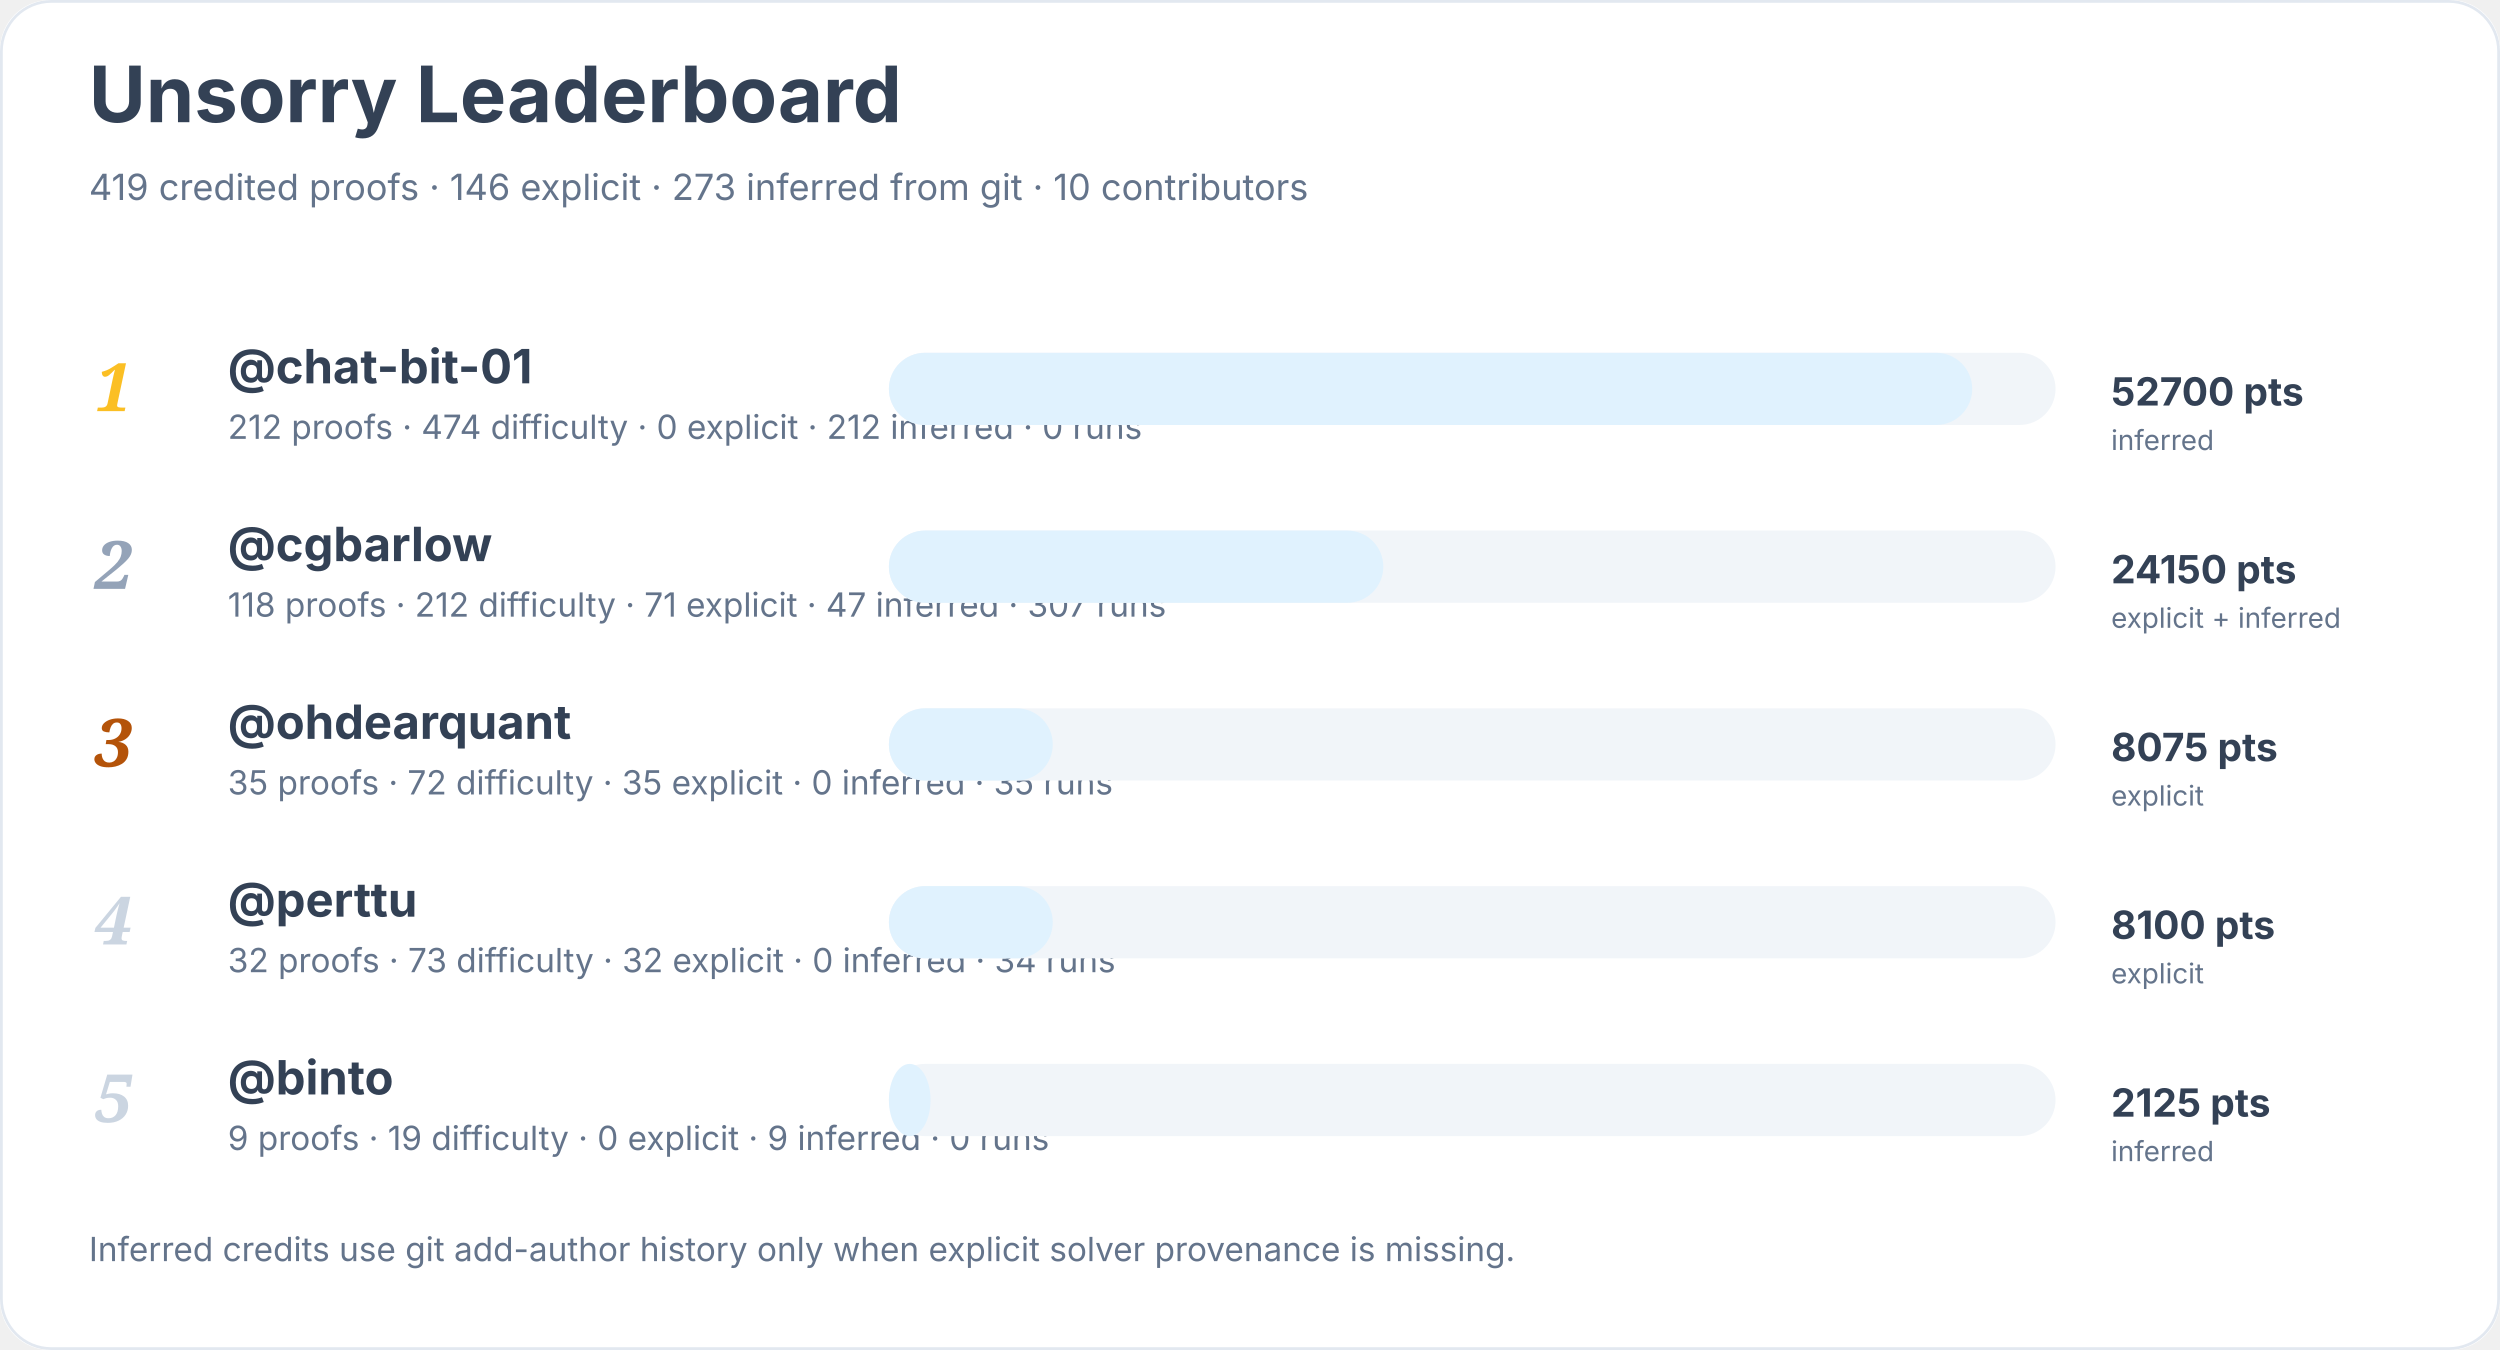
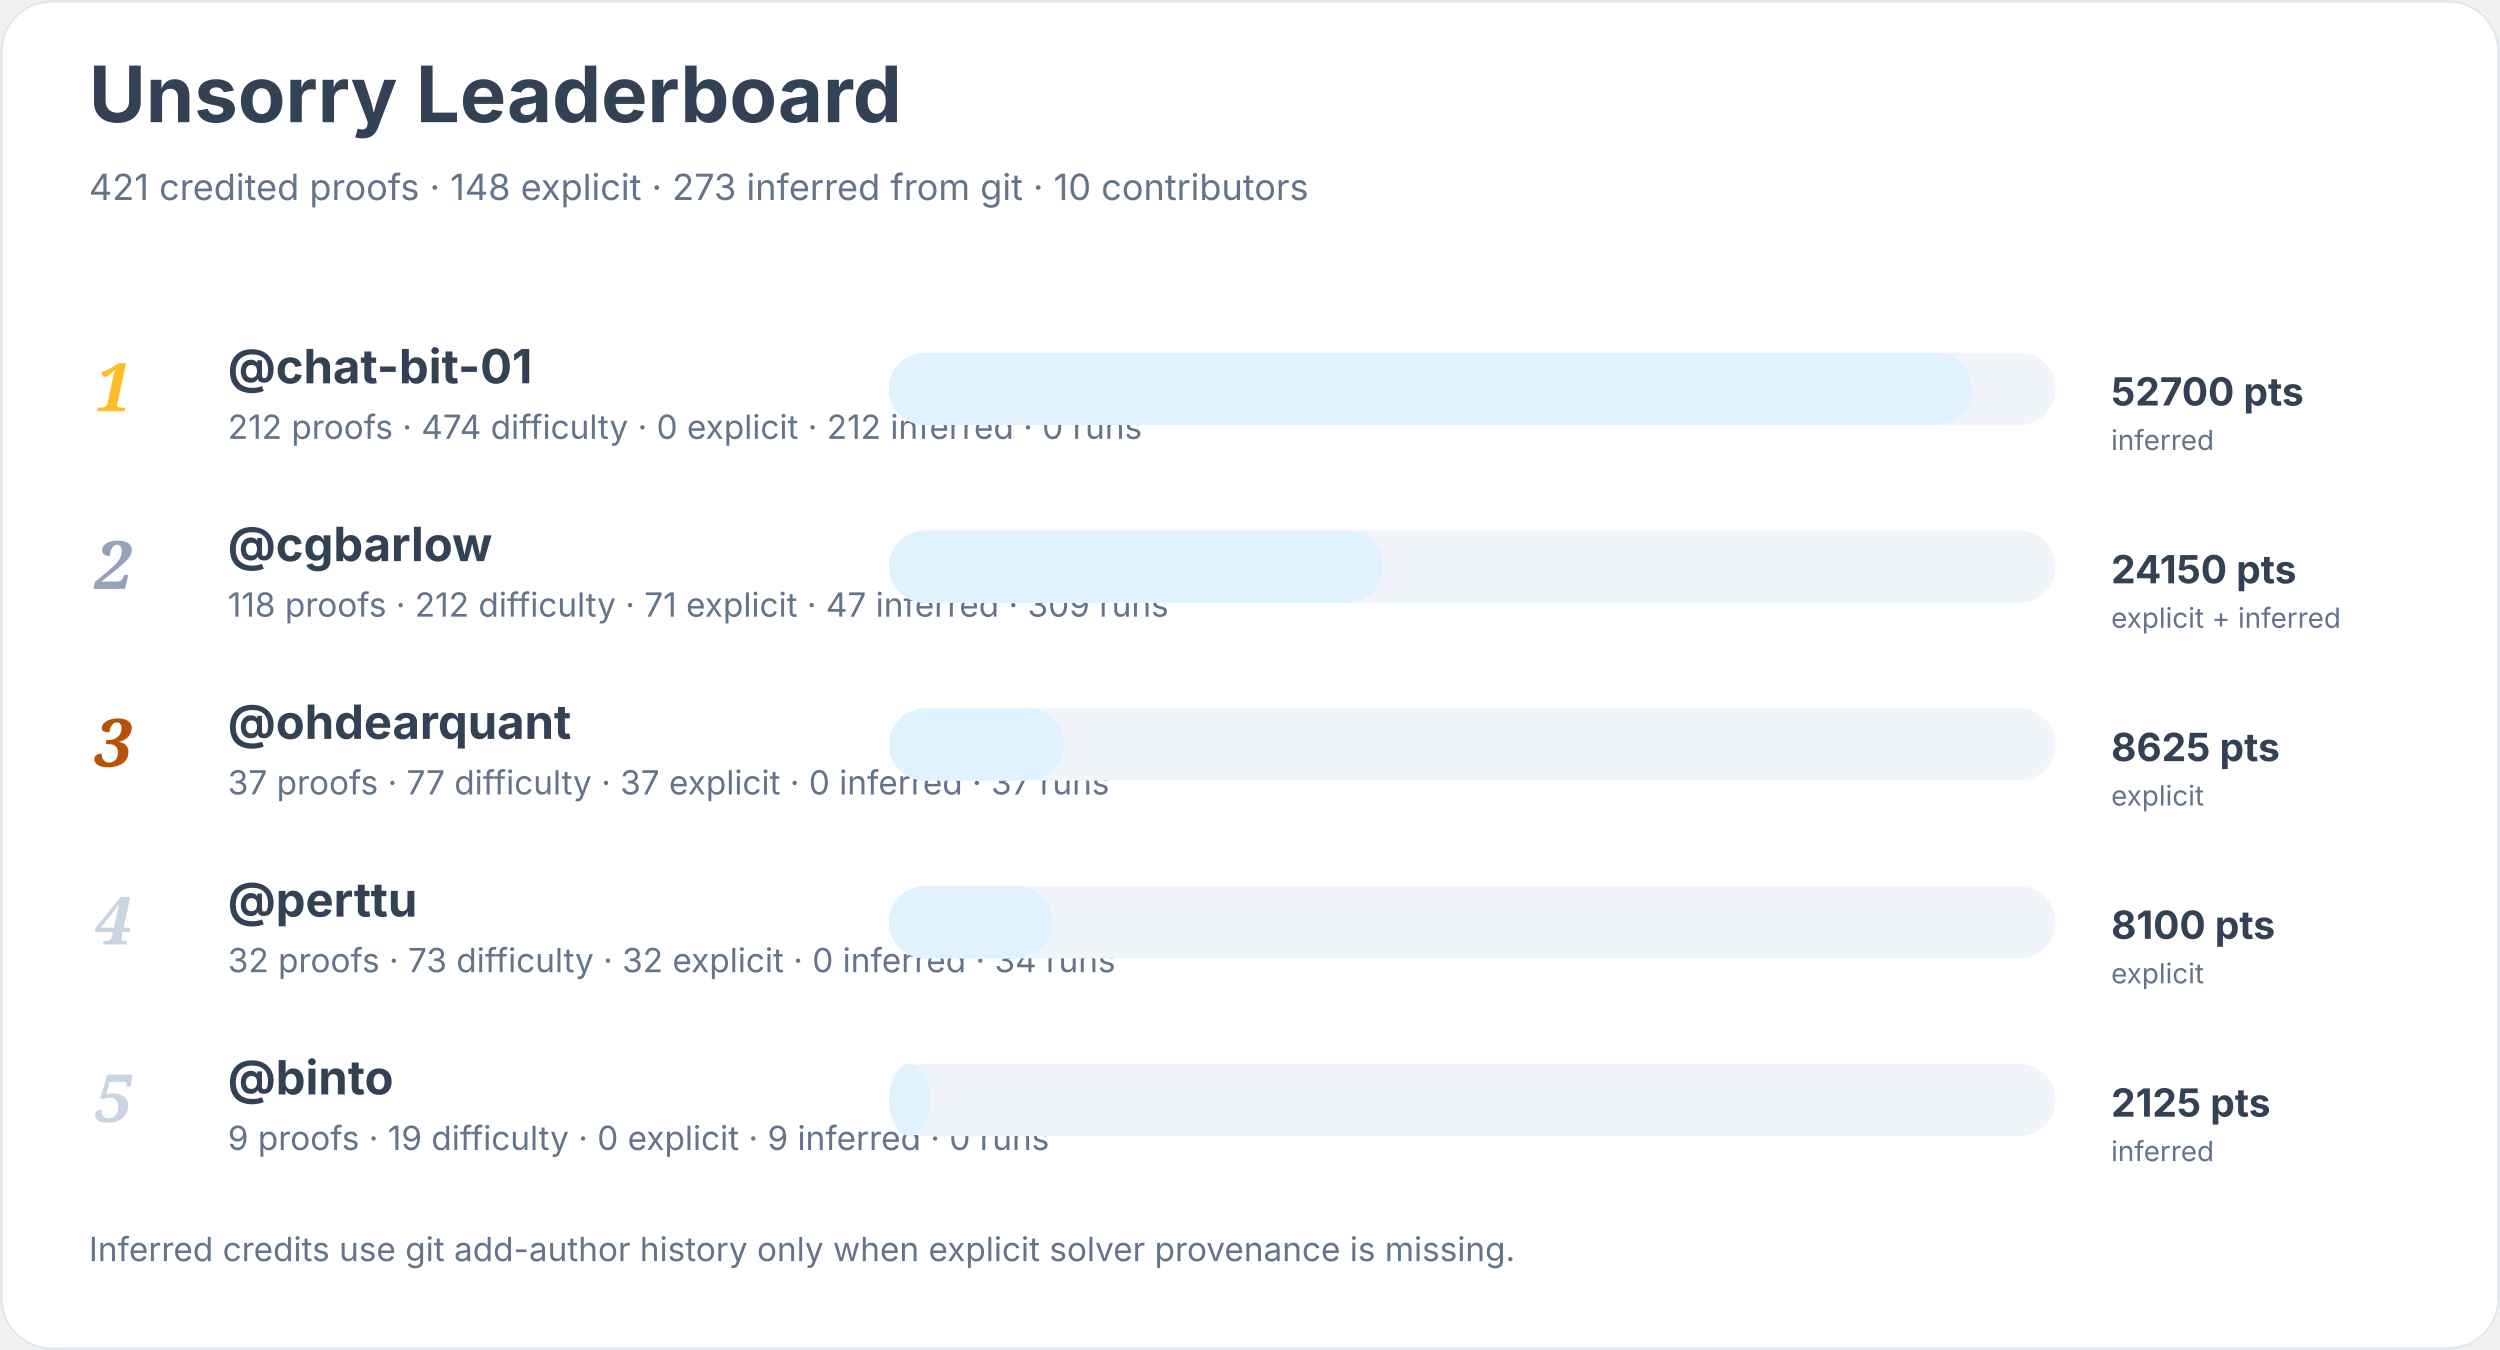
<svg xmlns="http://www.w3.org/2000/svg" width="900" height="486" viewBox="0 0 900 486" role="img" aria-labelledby="title desc">
  <rect width="900" height="100%" rx="18" fill="#ffffff" />
  <rect x="0.5" y="0.5" width="899" height="485" rx="18" fill="none" stroke="#e2e8f0" />
  <text x="32" y="44" font-family="Inter, system-ui, sans-serif" font-size="28" font-weight="700" fill="#334155">Unsorry Leaderboard</text>
-   <text x="32" y="72" font-family="Inter, system-ui, sans-serif" font-size="13" fill="#64748b">419 credited proofs · 146 explicit · 273 inferred from git · 10 contributors</text>
+   <text x="32" y="72" font-family="Inter, system-ui, sans-serif" font-size="13" fill="#64748b">421 credited proofs · 148 explicit · 273 inferred from git · 10 contributors</text>
  <text x="34" y="148" font-family="Georgia, serif" font-size="24" font-style="italic" font-weight="700" fill="#fbbf24">1</text>
  <a href="https://github.com/chat-bit-01">
    <text x="82" y="138" font-family="Inter, system-ui, sans-serif" font-size="17" font-weight="650" fill="#334155">@chat-bit-01</text>
  </a>
  <text x="82" y="158" font-family="Inter, system-ui, sans-serif" font-size="12" fill="#64748b">212 proofs · 474 difficulty · 0 explicit · 212 inferred · 0 runs</text>
  <rect x="320" y="127" width="420" height="26" rx="13" fill="#f1f5f9" />
  <rect x="320" y="127" width="390" height="26" rx="13" fill="#e0f2fe" />
  <text x="760" y="146" font-family="Inter, system-ui, sans-serif" font-size="14" font-weight="700" fill="#334155">52700 pts</text>
  <text x="760" y="162" font-family="Inter, system-ui, sans-serif" font-size="10" fill="#64748b">inferred</text>
  <text x="34" y="212" font-family="Georgia, serif" font-size="24" font-style="italic" font-weight="700" fill="#94a3b8">2</text>
  <a href="https://github.com/cgbarlow">
    <text x="82" y="202" font-family="Inter, system-ui, sans-serif" font-size="17" font-weight="650" fill="#334155">@cgbarlow</text>
  </a>
-   <text x="82" y="222" font-family="Inter, system-ui, sans-serif" font-size="12" fill="#64748b">118 proofs · 212 difficulty · 71 explicit · 47 inferred · 307 runs</text>
+   <text x="82" y="222" font-family="Inter, system-ui, sans-serif" font-size="12" fill="#64748b">118 proofs · 212 difficulty · 71 explicit · 47 inferred · 309 runs</text>
  <rect x="320" y="191" width="420" height="26" rx="13" fill="#f1f5f9" />
  <rect x="320" y="191" width="178" height="26" rx="13" fill="#e0f2fe" />
  <text x="760" y="210" font-family="Inter, system-ui, sans-serif" font-size="14" font-weight="700" fill="#334155">24150 pts</text>
  <text x="760" y="226" font-family="Inter, system-ui, sans-serif" font-size="10" fill="#64748b">explicit + inferred</text>
  <text x="34" y="276" font-family="Georgia, serif" font-size="24" font-style="italic" font-weight="700" fill="#b45309">3</text>
  <a href="https://github.com/ohdearquant">
    <text x="82" y="266" font-family="Inter, system-ui, sans-serif" font-size="17" font-weight="650" fill="#334155">@ohdearquant</text>
  </a>
-   <text x="82" y="286" font-family="Inter, system-ui, sans-serif" font-size="12" fill="#64748b">35 proofs · 72 difficulty · 35 explicit · 0 inferred · 35 runs</text>
+   <text x="82" y="286" font-family="Inter, system-ui, sans-serif" font-size="12" fill="#64748b">37 proofs · 77 difficulty · 37 explicit · 0 inferred · 37 runs</text>
  <rect x="320" y="255" width="420" height="26" rx="13" fill="#f1f5f9" />
-   <rect x="320" y="255" width="59" height="26" rx="13" fill="#e0f2fe" />
-   <text x="760" y="274" font-family="Inter, system-ui, sans-serif" font-size="14" font-weight="700" fill="#334155">8075 pts</text>
+   <rect x="320" y="255" width="63" height="26" rx="13" fill="#e0f2fe" />
+   <text x="760" y="274" font-family="Inter, system-ui, sans-serif" font-size="14" font-weight="700" fill="#334155">8625 pts</text>
  <text x="760" y="290" font-family="Inter, system-ui, sans-serif" font-size="10" fill="#64748b">explicit</text>
  <text x="34" y="340" font-family="Georgia, serif" font-size="24" font-style="italic" font-weight="700" fill="#cbd5e1">4</text>
  <a href="https://github.com/perttu">
    <text x="82" y="330" font-family="Inter, system-ui, sans-serif" font-size="17" font-weight="650" fill="#334155">@perttu</text>
  </a>
  <text x="82" y="350" font-family="Inter, system-ui, sans-serif" font-size="12" fill="#64748b">32 proofs · 73 difficulty · 32 explicit · 0 inferred · 34 runs</text>
  <rect x="320" y="319" width="420" height="26" rx="13" fill="#f1f5f9" />
  <rect x="320" y="319" width="59" height="26" rx="13" fill="#e0f2fe" />
  <text x="760" y="338" font-family="Inter, system-ui, sans-serif" font-size="14" font-weight="700" fill="#334155">8100 pts</text>
  <text x="760" y="354" font-family="Inter, system-ui, sans-serif" font-size="10" fill="#64748b">explicit</text>
  <text x="34" y="404" font-family="Georgia, serif" font-size="24" font-style="italic" font-weight="700" fill="#cbd5e1">5</text>
  <a href="https://github.com/binto">
    <text x="82" y="394" font-family="Inter, system-ui, sans-serif" font-size="17" font-weight="650" fill="#334155">@binto</text>
  </a>
  <text x="82" y="414" font-family="Inter, system-ui, sans-serif" font-size="12" fill="#64748b">9 proofs · 19 difficulty · 0 explicit · 9 inferred · 0 runs</text>
  <rect x="320" y="383" width="420" height="26" rx="13" fill="#f1f5f9" />
  <rect x="320" y="383" width="15" height="26" rx="13" fill="#e0f2fe" />
  <text x="760" y="402" font-family="Inter, system-ui, sans-serif" font-size="14" font-weight="700" fill="#334155">2125 pts</text>
  <text x="760" y="418" font-family="Inter, system-ui, sans-serif" font-size="10" fill="#64748b">inferred</text>
  <text x="32" y="454" font-family="Inter, system-ui, sans-serif" font-size="12" fill="#64748b">Inferred credits use git add-author history only when explicit solver provenance is missing.</text>
</svg>
